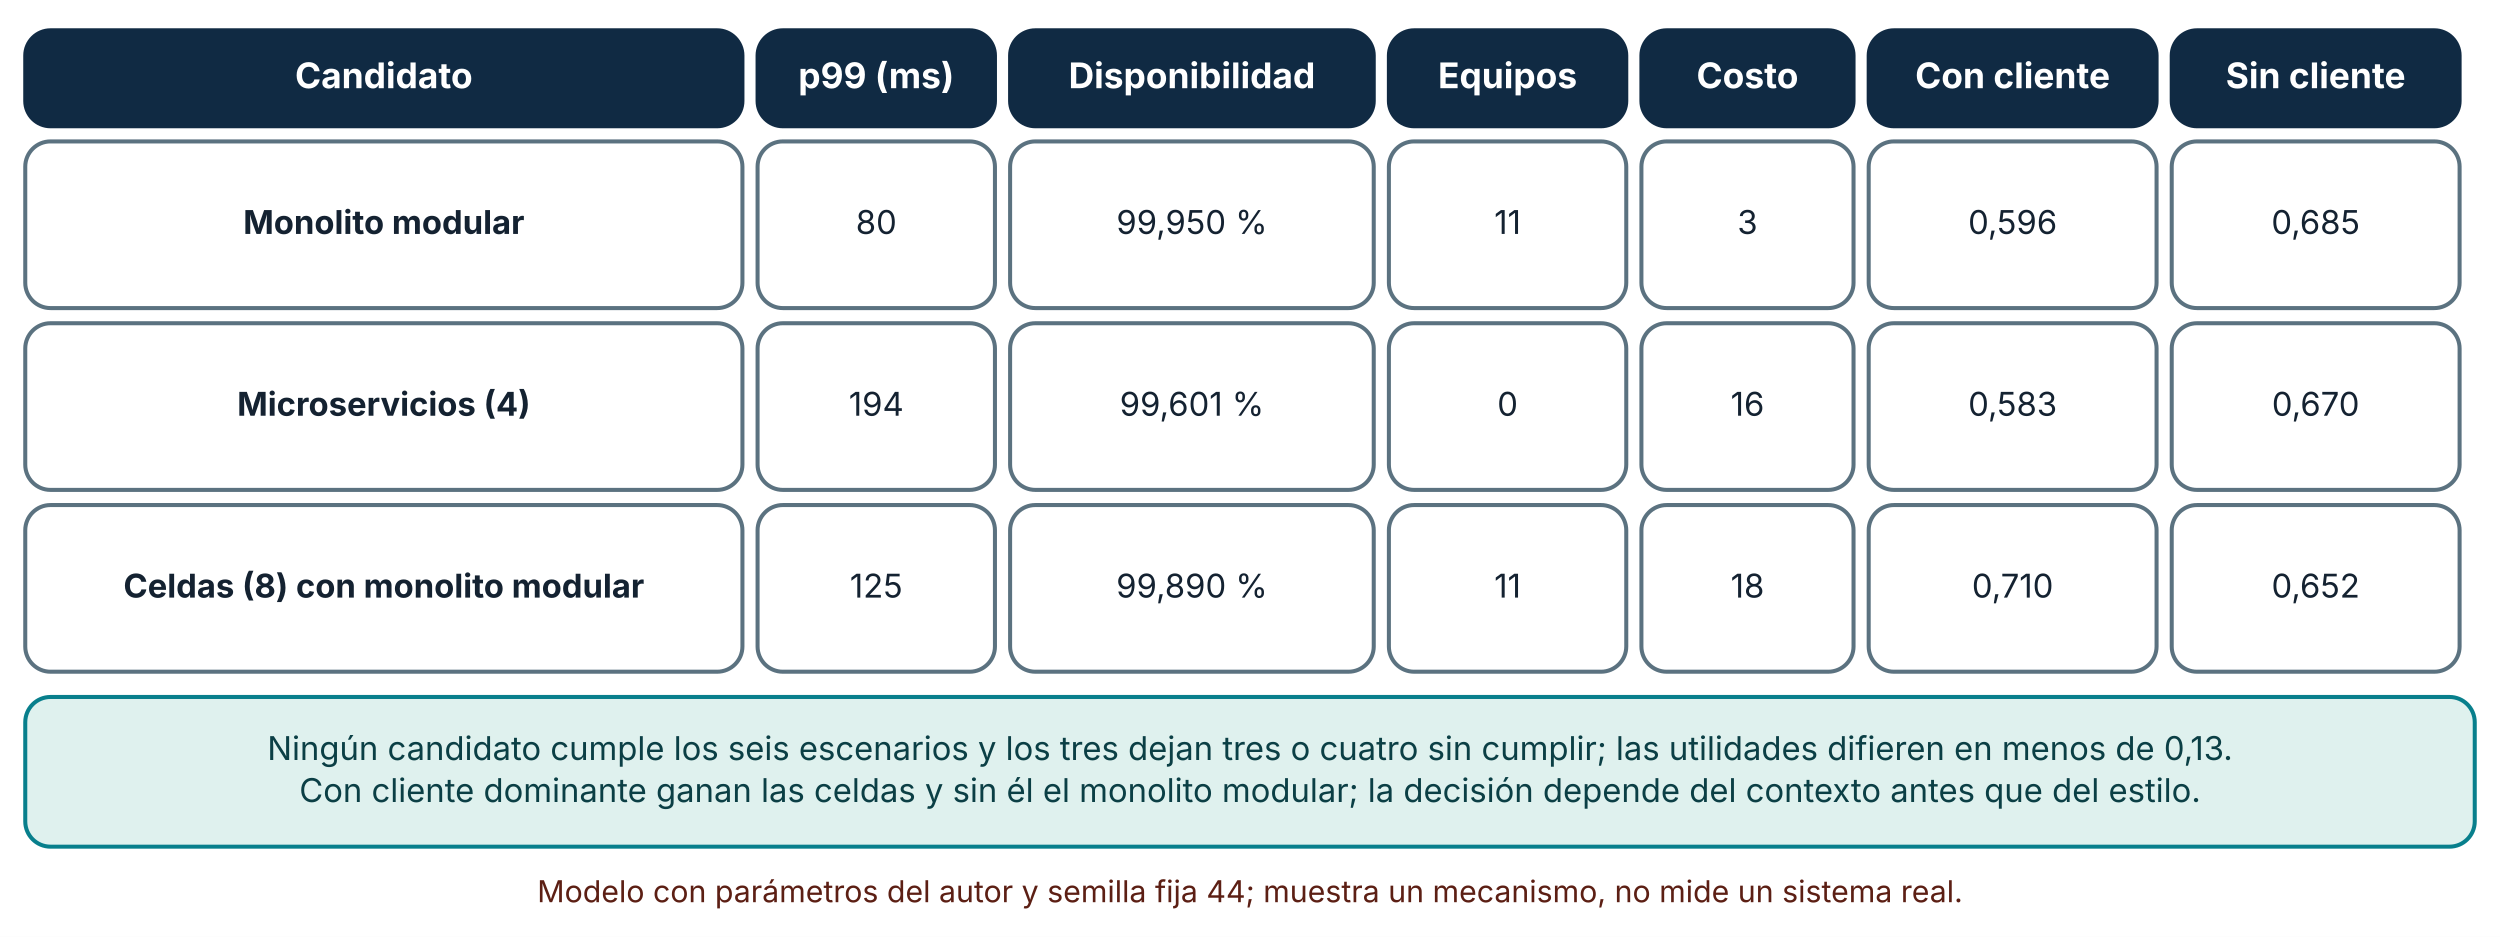
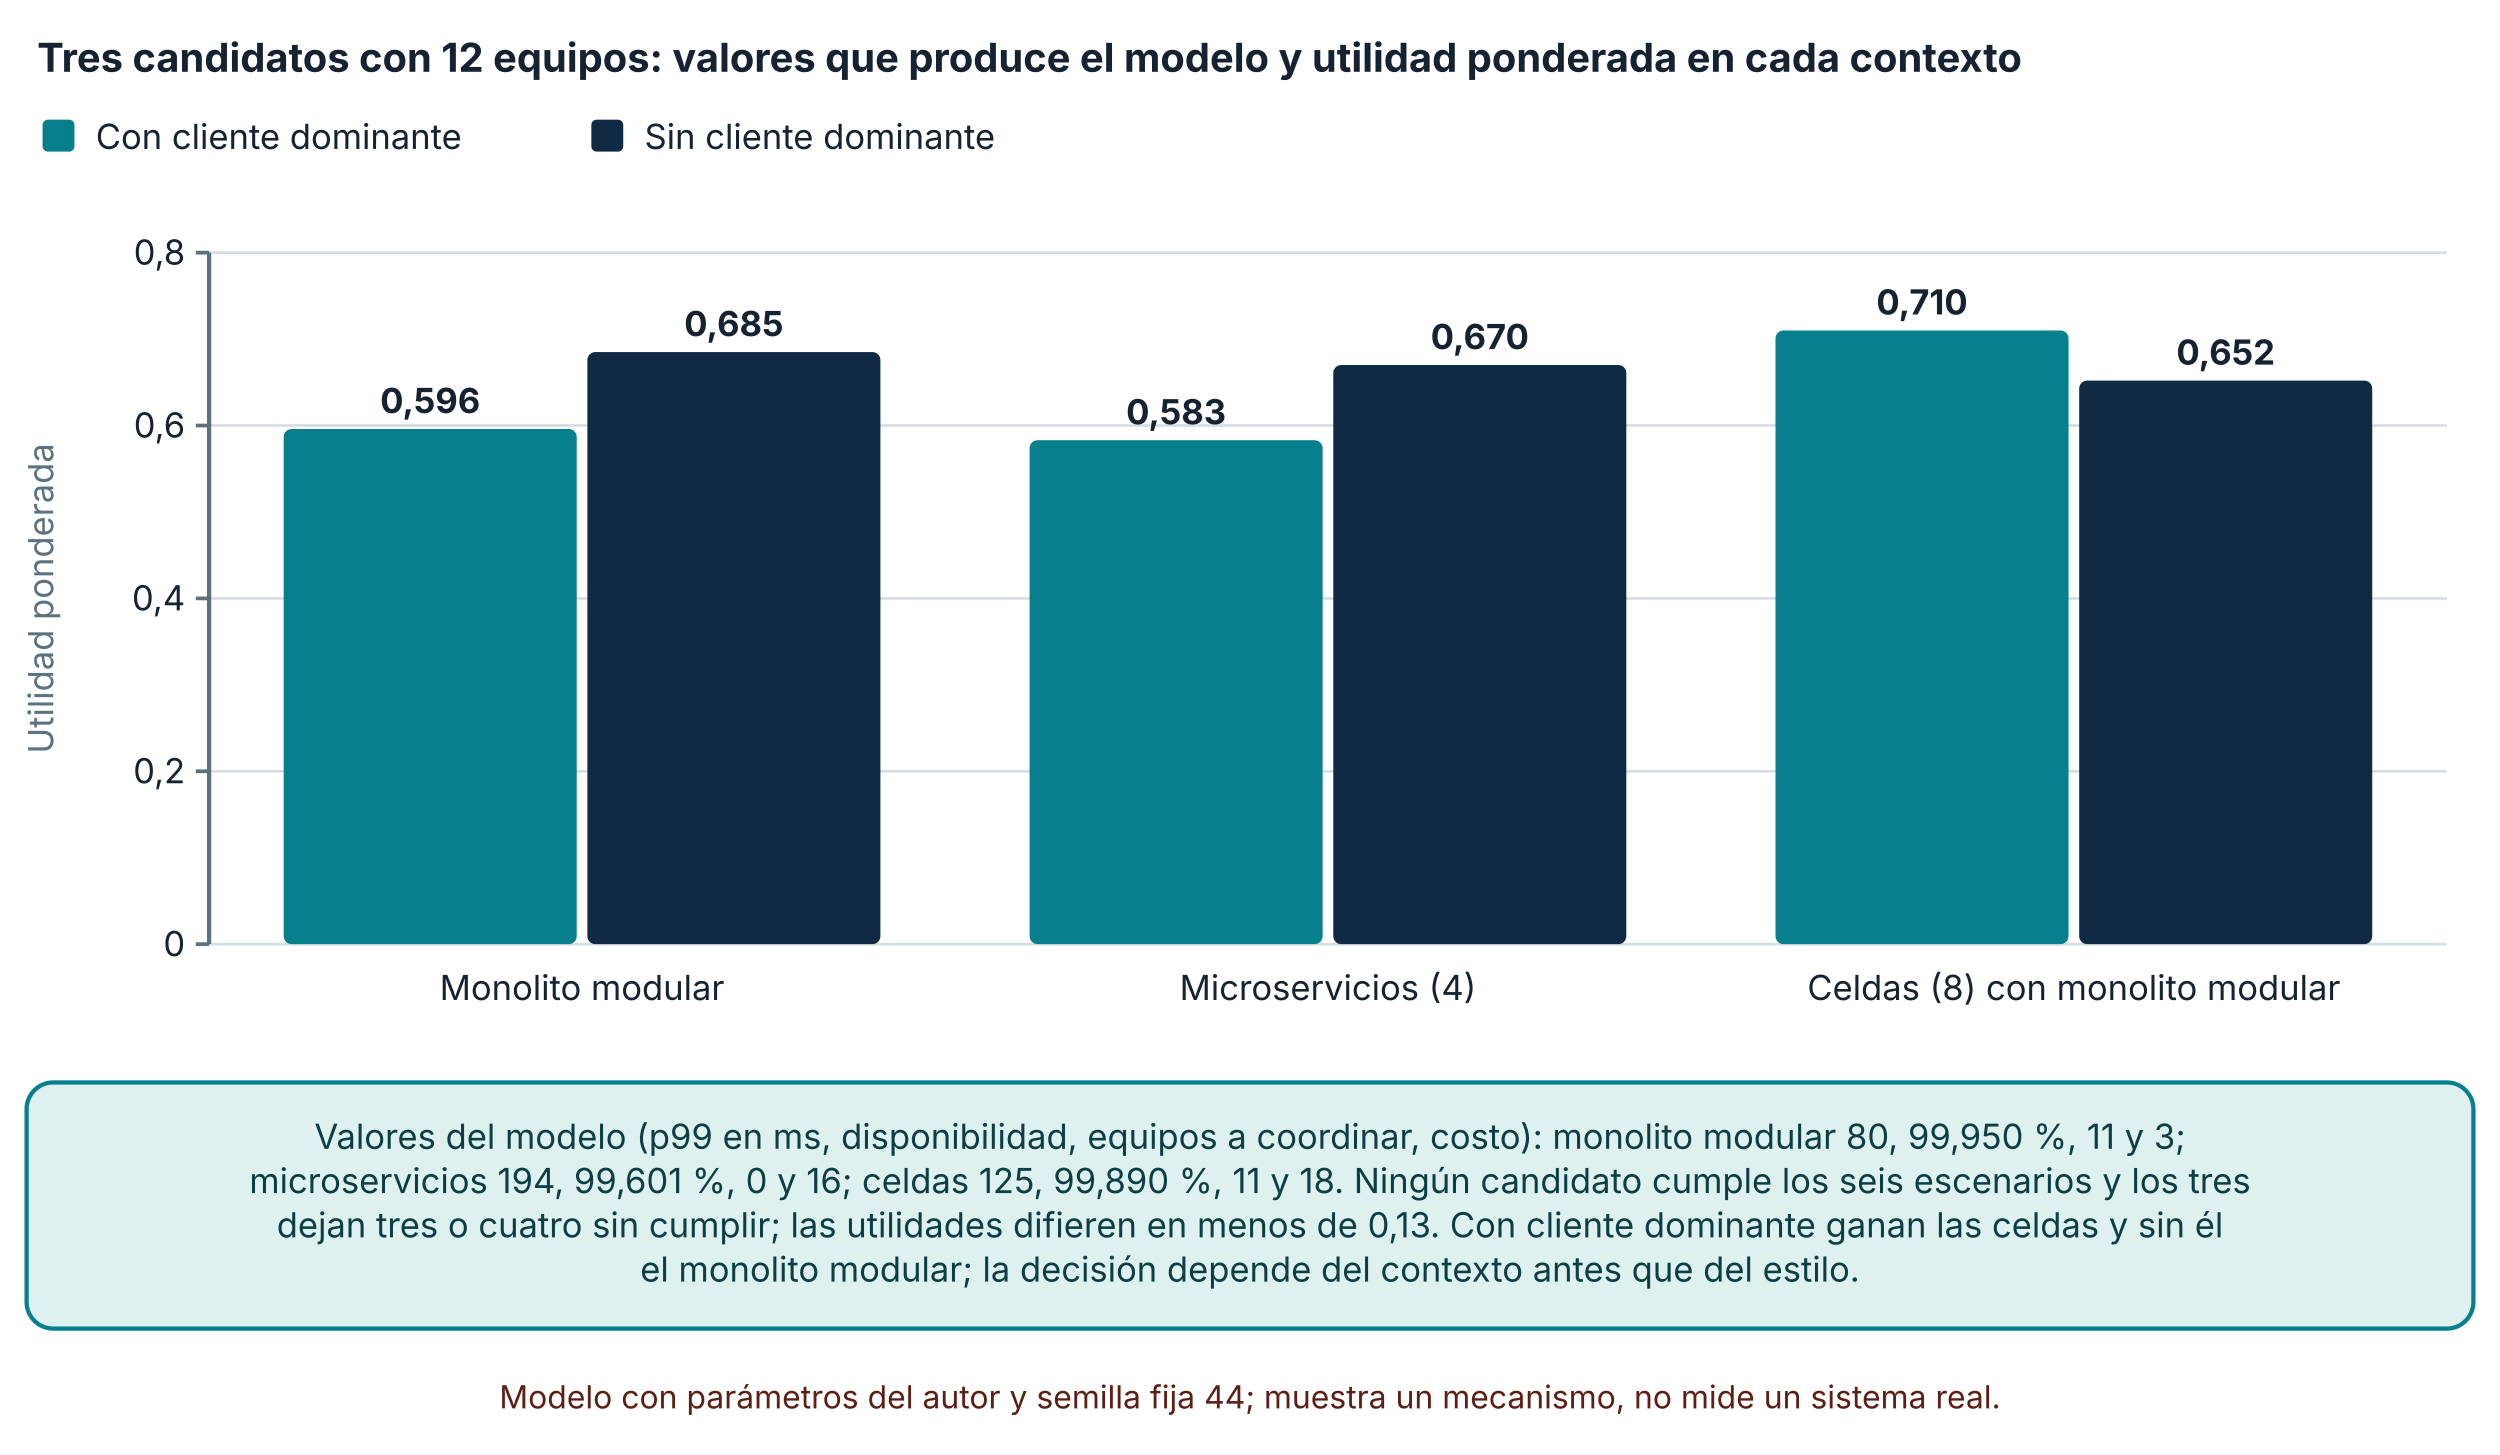
- <svg xmlns="http://www.w3.org/2000/svg" viewBox="0 0 990 371" width="990" height="371" role="img" aria-labelledby="t d" font-family="Inter, 'Segoe UI', system-ui, -apple-system, sans-serif">
+ <svg xmlns="http://www.w3.org/2000/svg" viewBox="0 0 940 547" width="940" height="547" role="img" aria-labelledby="t d" font-family="Inter, 'Segoe UI', system-ui, -apple-system, sans-serif">
  <defs>
    <marker id="arrow" viewBox="0 0 10 10" refX="9" refY="5" markerWidth="8" markerHeight="8" orient="auto-start-reverse">
      <path d="M0,0 L10,5 L0,10 z" fill="#32505f" />
    </marker>
    <marker id="arrow-coral" viewBox="0 0 10 10" refX="9" refY="5" markerWidth="8" markerHeight="8" orient="auto-start-reverse">
      <path d="M0,0 L10,5 L0,10 z" fill="#c0432f" />
    </marker>
  </defs>
-   <rect width="990" height="371" fill="#ffffff" />
-   <rect x="10" y="12" width="284" height="38" rx="10" fill="#102a43" stroke="#102a43" stroke-width="1.6" />
-   <text x="152" y="34.92" font-size="14" text-anchor="middle" font-weight="700" fill="#ffffff">
-     <tspan x="152" dy="0">Candidato</tspan>
+   <rect width="940" height="547" fill="#ffffff" />
+   <text x="14" y="27" font-size="15" text-anchor="start" font-weight="700" fill="#142231">
+     <tspan x="14" dy="0">Tres candidatos con 12 equipos: valores que produce el modelo y utilidad ponderada en cada contexto</tspan>
  </text>
-   <rect x="300" y="12" width="94" height="38" rx="10" fill="#102a43" stroke="#102a43" stroke-width="1.6" />
-   <text x="347" y="34.92" font-size="14" text-anchor="middle" font-weight="700" fill="#ffffff">
-     <tspan x="347" dy="0">p99 (ms)</tspan>
+   <rect x="16" y="45" width="12" height="12" rx="2" fill="#087f8c" />
+   <text x="36" y="56" font-size="13" text-anchor="start" font-weight="400" fill="#142231">
+     <tspan x="36" dy="0">Con cliente dominante</tspan>
  </text>
-   <rect x="400" y="12" width="144" height="38" rx="10" fill="#102a43" stroke="#102a43" stroke-width="1.6" />
-   <text x="472" y="34.92" font-size="14" text-anchor="middle" font-weight="700" fill="#ffffff">
-     <tspan x="472" dy="0">Disponibilidad</tspan>
+   <rect x="222.34" y="45" width="12" height="12" rx="2" fill="#102a43" />
+   <text x="242.34" y="56" font-size="13" text-anchor="start" font-weight="400" fill="#142231">
+     <tspan x="242.34" dy="0">Sin cliente dominante</tspan>
  </text>
-   <rect x="550" y="12" width="94" height="38" rx="10" fill="#102a43" stroke="#102a43" stroke-width="1.6" />
-   <text x="597" y="34.92" font-size="14" text-anchor="middle" font-weight="700" fill="#ffffff">
-     <tspan x="597" dy="0">Equipos</tspan>
+   <line x1="78.62" y1="355" x2="920" y2="355" stroke="#d5dde1" stroke-width="1" />
+   <line x1="73.62" y1="355" x2="78.62" y2="355" stroke="#5b7280" stroke-width="1.4" />
+   <text x="69.62" y="359.5" font-size="13" text-anchor="end" font-weight="400" fill="#142231">
+     <tspan x="69.62" dy="0">0</tspan>
  </text>
-   <rect x="650" y="12" width="84" height="38" rx="10" fill="#102a43" stroke="#102a43" stroke-width="1.6" />
-   <text x="692" y="34.92" font-size="14" text-anchor="middle" font-weight="700" fill="#ffffff">
-     <tspan x="692" dy="0">Costo</tspan>
+   <line x1="78.62" y1="290" x2="920" y2="290" stroke="#d5dde1" stroke-width="1" />
+   <line x1="73.62" y1="290" x2="78.62" y2="290" stroke="#5b7280" stroke-width="1.4" />
+   <text x="69.62" y="294.5" font-size="13" text-anchor="end" font-weight="400" fill="#142231">
+     <tspan x="69.62" dy="0">0,2</tspan>
  </text>
-   <rect x="740" y="12" width="114" height="38" rx="10" fill="#102a43" stroke="#102a43" stroke-width="1.6" />
-   <text x="797" y="34.92" font-size="14" text-anchor="middle" font-weight="700" fill="#ffffff">
-     <tspan x="797" dy="0">Con cliente</tspan>
+   <line x1="78.62" y1="225" x2="920" y2="225" stroke="#d5dde1" stroke-width="1" />
+   <line x1="73.62" y1="225" x2="78.62" y2="225" stroke="#5b7280" stroke-width="1.4" />
+   <text x="69.62" y="229.5" font-size="13" text-anchor="end" font-weight="400" fill="#142231">
+     <tspan x="69.62" dy="0">0,4</tspan>
  </text>
-   <rect x="860" y="12" width="114" height="38" rx="10" fill="#102a43" stroke="#102a43" stroke-width="1.6" />
-   <text x="917" y="34.92" font-size="14" text-anchor="middle" font-weight="700" fill="#ffffff">
-     <tspan x="917" dy="0">Sin cliente</tspan>
+   <line x1="78.62" y1="160" x2="920" y2="160" stroke="#d5dde1" stroke-width="1" />
+   <line x1="73.62" y1="160" x2="78.62" y2="160" stroke="#5b7280" stroke-width="1.4" />
+   <text x="69.62" y="164.5" font-size="13" text-anchor="end" font-weight="400" fill="#142231">
+     <tspan x="69.62" dy="0">0,6</tspan>
  </text>
-   <rect x="10" y="56" width="284" height="66" rx="10" fill="#ffffff" stroke="#5b7280" stroke-width="1.6" />
-   <text x="152" y="92.64" font-size="13" text-anchor="middle" font-weight="700" fill="#142231">
-     <tspan x="152" dy="0">Monolito modular</tspan>
+   <line x1="78.62" y1="95" x2="920" y2="95" stroke="#d5dde1" stroke-width="1" />
+   <line x1="73.62" y1="95" x2="78.62" y2="95" stroke="#5b7280" stroke-width="1.4" />
+   <text x="69.62" y="99.5" font-size="13" text-anchor="end" font-weight="400" fill="#142231">
+     <tspan x="69.62" dy="0">0,8</tspan>
  </text>
-   <rect x="300" y="56" width="94" height="66" rx="10" fill="#ffffff" stroke="#5b7280" stroke-width="1.6" />
-   <text x="347" y="92.64" font-size="13" text-anchor="middle" font-weight="400" fill="#142231">
-     <tspan x="347" dy="0">80</tspan>
+   <line x1="78.62" y1="95" x2="78.62" y2="355" stroke="#5b7280" stroke-width="1.6" />
+   <text x="20" y="225" font-size="13" text-anchor="middle" font-weight="400" fill="#5b7280" transform="rotate(-90 20 225)">Utilidad ponderada</text>
+   <rect x="106.666" y="161.3" width="110.184" height="193.7" rx="3" fill="#087f8c" />
+   <text x="161.758" y="155.3" font-size="13" text-anchor="middle" font-weight="700" fill="#142231">
+     <tspan x="161.758" dy="0">0,596</tspan>
  </text>
-   <rect x="400" y="56" width="144" height="66" rx="10" fill="#ffffff" stroke="#5b7280" stroke-width="1.6" />
-   <text x="472" y="92.64" font-size="13" text-anchor="middle" font-weight="400" fill="#142231">
-     <tspan x="472" dy="0">99,950 %</tspan>
+   <rect x="220.85" y="132.375" width="110.184" height="222.625" rx="3" fill="#102a43" />
+   <text x="275.942" y="126.375" font-size="13" text-anchor="middle" font-weight="700" fill="#142231">
+     <tspan x="275.942" dy="0">0,685</tspan>
  </text>
-   <rect x="550" y="56" width="94" height="66" rx="10" fill="#ffffff" stroke="#5b7280" stroke-width="1.6" />
-   <text x="597" y="92.64" font-size="13" text-anchor="middle" font-weight="400" fill="#142231">
-     <tspan x="597" dy="0">11</tspan>
+   <text x="218.85" y="376" font-size="13" text-anchor="middle" font-weight="400" fill="#142231">
+     <tspan x="218.85" dy="0">Monolito modular</tspan>
  </text>
-   <rect x="650" y="56" width="84" height="66" rx="10" fill="#ffffff" stroke="#5b7280" stroke-width="1.6" />
-   <text x="692" y="92.64" font-size="13" text-anchor="middle" font-weight="400" fill="#142231">
-     <tspan x="692" dy="0">3</tspan>
+   <rect x="387.126" y="165.525" width="110.184" height="189.475" rx="3" fill="#087f8c" />
+   <text x="442.218" y="159.525" font-size="13" text-anchor="middle" font-weight="700" fill="#142231">
+     <tspan x="442.218" dy="0">0,583</tspan>
  </text>
-   <rect x="740" y="56" width="114" height="66" rx="10" fill="#ffffff" stroke="#5b7280" stroke-width="1.6" />
-   <text x="797" y="92.64" font-size="13" text-anchor="middle" font-weight="400" fill="#142231">
-     <tspan x="797" dy="0">0,596</tspan>
+   <rect x="501.31" y="137.25" width="110.184" height="217.75" rx="3" fill="#102a43" />
+   <text x="556.402" y="131.25" font-size="13" text-anchor="middle" font-weight="700" fill="#142231">
+     <tspan x="556.402" dy="0">0,670</tspan>
  </text>
-   <rect x="860" y="56" width="114" height="66" rx="10" fill="#ffffff" stroke="#5b7280" stroke-width="1.6" />
-   <text x="917" y="92.64" font-size="13" text-anchor="middle" font-weight="400" fill="#142231">
-     <tspan x="917" dy="0">0,685</tspan>
+   <text x="499.31" y="376" font-size="13" text-anchor="middle" font-weight="400" fill="#142231">
+     <tspan x="499.31" dy="0">Microservicios (4)</tspan>
  </text>
-   <rect x="10" y="128" width="284" height="66" rx="10" fill="#ffffff" stroke="#5b7280" stroke-width="1.6" />
-   <text x="152" y="164.64" font-size="13" text-anchor="middle" font-weight="700" fill="#142231">
-     <tspan x="152" dy="0">Microservicios (4)</tspan>
+   <rect x="667.586" y="124.25" width="110.184" height="230.75" rx="3" fill="#087f8c" />
+   <text x="722.678" y="118.25" font-size="13" text-anchor="middle" font-weight="700" fill="#142231">
+     <tspan x="722.678" dy="0">0,710</tspan>
  </text>
-   <rect x="300" y="128" width="94" height="66" rx="10" fill="#ffffff" stroke="#5b7280" stroke-width="1.6" />
-   <text x="347" y="164.64" font-size="13" text-anchor="middle" font-weight="400" fill="#142231">
-     <tspan x="347" dy="0">194</tspan>
+   <rect x="781.77" y="143.1" width="110.184" height="211.9" rx="3" fill="#102a43" />
+   <text x="836.862" y="137.1" font-size="13" text-anchor="middle" font-weight="700" fill="#142231">
+     <tspan x="836.862" dy="0">0,652</tspan>
  </text>
-   <rect x="400" y="128" width="144" height="66" rx="10" fill="#ffffff" stroke="#5b7280" stroke-width="1.6" />
-   <text x="472" y="164.64" font-size="13" text-anchor="middle" font-weight="400" fill="#142231">
-     <tspan x="472" dy="0">99,601 %</tspan>
+   <text x="779.77" y="376" font-size="13" text-anchor="middle" font-weight="400" fill="#142231">
+     <tspan x="779.77" dy="0">Celdas (8) con monolito modular</tspan>
  </text>
-   <rect x="550" y="128" width="94" height="66" rx="10" fill="#ffffff" stroke="#5b7280" stroke-width="1.6" />
-   <text x="597" y="164.64" font-size="13" text-anchor="middle" font-weight="400" fill="#142231">
-     <tspan x="597" dy="0">0</tspan>
+   <rect x="10" y="407" width="920" height="92.56" rx="10" fill="#dff1ee" stroke="#087f8c" stroke-width="1.6" />
+   <text x="470" y="431.96" font-size="13" text-anchor="middle" font-weight="400" fill="#0b3f45">
+     <tspan x="470" dy="0">Valores del modelo (p99 en ms, disponibilidad, equipos a coordinar, costo): monolito modular 80, 99,950 %, 11 y 3;</tspan>
  </text>
-   <rect x="650" y="128" width="84" height="66" rx="10" fill="#ffffff" stroke="#5b7280" stroke-width="1.6" />
-   <text x="692" y="164.64" font-size="13" text-anchor="middle" font-weight="400" fill="#142231">
-     <tspan x="692" dy="0">16</tspan>
+   <text x="470" y="448.6" font-size="13" text-anchor="middle" font-weight="400" fill="#0b3f45">
+     <tspan x="470" dy="0">microservicios 194, 99,601 %, 0 y 16; celdas 125, 99,890 %, 11 y 18. Ningún candidato cumple los seis escenarios y los tres</tspan>
  </text>
-   <rect x="740" y="128" width="114" height="66" rx="10" fill="#ffffff" stroke="#5b7280" stroke-width="1.6" />
-   <text x="797" y="164.64" font-size="13" text-anchor="middle" font-weight="400" fill="#142231">
-     <tspan x="797" dy="0">0,583</tspan>
+   <text x="470" y="465.24" font-size="13" text-anchor="middle" font-weight="400" fill="#0b3f45">
+     <tspan x="470" dy="0">dejan tres o cuatro sin cumplir; las utilidades difieren en menos de 0,13. Con cliente dominante ganan las celdas y sin él</tspan>
  </text>
-   <rect x="860" y="128" width="114" height="66" rx="10" fill="#ffffff" stroke="#5b7280" stroke-width="1.6" />
-   <text x="917" y="164.64" font-size="13" text-anchor="middle" font-weight="400" fill="#142231">
-     <tspan x="917" dy="0">0,670</tspan>
+   <text x="470" y="481.88" font-size="13" text-anchor="middle" font-weight="400" fill="#0b3f45">
+     <tspan x="470" dy="0">el monolito modular; la decisión depende del contexto antes que del estilo.</tspan>
  </text>
-   <rect x="10" y="200" width="284" height="66" rx="10" fill="#ffffff" stroke="#5b7280" stroke-width="1.6" />
-   <text x="152" y="236.64" font-size="13" text-anchor="middle" font-weight="700" fill="#142231">
-     <tspan x="152" dy="0">Celdas (8) con monolito modular</tspan>
-   </text>
-   <rect x="300" y="200" width="94" height="66" rx="10" fill="#ffffff" stroke="#5b7280" stroke-width="1.6" />
-   <text x="347" y="236.64" font-size="13" text-anchor="middle" font-weight="400" fill="#142231">
-     <tspan x="347" dy="0">125</tspan>
-   </text>
-   <rect x="400" y="200" width="144" height="66" rx="10" fill="#ffffff" stroke="#5b7280" stroke-width="1.6" />
-   <text x="472" y="236.64" font-size="13" text-anchor="middle" font-weight="400" fill="#142231">
-     <tspan x="472" dy="0">99,890 %</tspan>
-   </text>
-   <rect x="550" y="200" width="94" height="66" rx="10" fill="#ffffff" stroke="#5b7280" stroke-width="1.6" />
-   <text x="597" y="236.64" font-size="13" text-anchor="middle" font-weight="400" fill="#142231">
-     <tspan x="597" dy="0">11</tspan>
-   </text>
-   <rect x="650" y="200" width="84" height="66" rx="10" fill="#ffffff" stroke="#5b7280" stroke-width="1.6" />
-   <text x="692" y="236.64" font-size="13" text-anchor="middle" font-weight="400" fill="#142231">
-     <tspan x="692" dy="0">18</tspan>
-   </text>
-   <rect x="740" y="200" width="114" height="66" rx="10" fill="#ffffff" stroke="#5b7280" stroke-width="1.6" />
-   <text x="797" y="236.64" font-size="13" text-anchor="middle" font-weight="400" fill="#142231">
-     <tspan x="797" dy="0">0,710</tspan>
-   </text>
-   <rect x="860" y="200" width="114" height="66" rx="10" fill="#ffffff" stroke="#5b7280" stroke-width="1.6" />
-   <text x="917" y="236.64" font-size="13" text-anchor="middle" font-weight="400" fill="#142231">
-     <tspan x="917" dy="0">0,652</tspan>
-   </text>
-   <rect x="10" y="276" width="970" height="59.28" rx="10" fill="#dff1ee" stroke="#087f8c" stroke-width="1.6" />
-   <text x="495" y="300.96" font-size="13" text-anchor="middle" font-weight="400" fill="#0b3f45">
-     <tspan x="495" dy="0">Ningún candidato cumple los seis escenarios y los tres dejan tres o cuatro sin cumplir; las utilidades difieren en menos de 0,13.</tspan>
-   </text>
-   <text x="495" y="317.6" font-size="13" text-anchor="middle" font-weight="400" fill="#0b3f45">
-     <tspan x="495" dy="0">Con cliente dominante ganan las celdas y sin él el monolito modular; la decisión depende del contexto antes que del estilo.</tspan>
-   </text>
-   <text x="495" y="357.28" font-size="12" text-anchor="middle" font-weight="400" fill="#5c1f14">
-     <tspan x="495" dy="0">Modelo con parámetros del autor y semilla fija 44; muestra un mecanismo, no mide un sistema real.</tspan>
+   <text x="470" y="529.56" font-size="12" text-anchor="middle" font-weight="400" fill="#5c1f14">
+     <tspan x="470" dy="0">Modelo con parámetros del autor y semilla fija 44; muestra un mecanismo, no mide un sistema real.</tspan>
  </text>
</svg>
